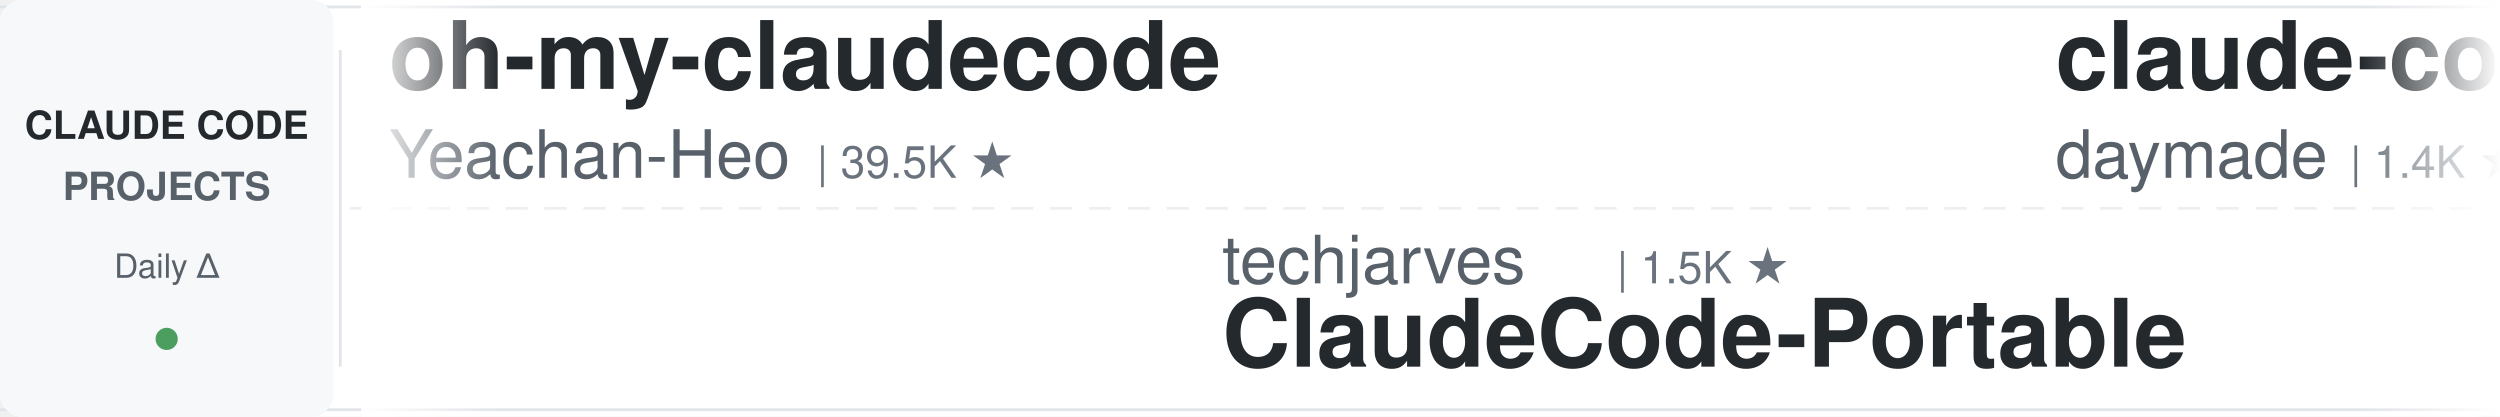
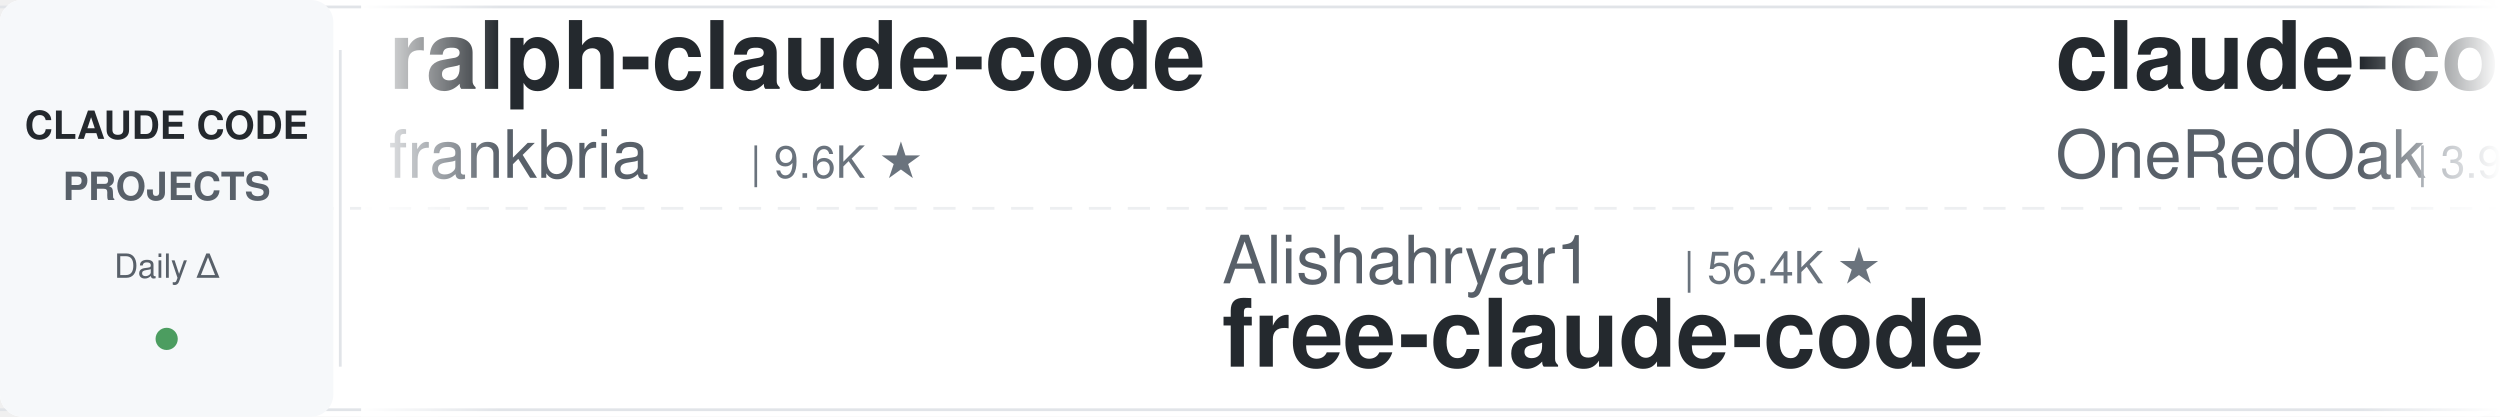
<svg xmlns="http://www.w3.org/2000/svg" width="900" height="150">
  <defs>
    <linearGradient id="leftFade" x1="0%" y1="0%" x2="100%" y2="0%">
      <stop offset="0%" style="stop-color:#ffffff;stop-opacity:1" />
      <stop offset="100%" style="stop-color:#ffffff;stop-opacity:0" />
    </linearGradient>
    <linearGradient id="rightFade" x1="0%" y1="0%" x2="100%" y2="0%">
      <stop offset="0%" style="stop-color:#ffffff;stop-opacity:0" />
      <stop offset="100%" style="stop-color:#ffffff;stop-opacity:1" />
    </linearGradient>
  </defs>
  <rect width="900" height="150" fill="#ffffff" rx="8" />
  <rect x="0" y="2" width="900" height="1" fill="#e1e4e8" />
  <rect x="0" y="147" width="900" height="1" fill="#e1e4e8" />
  <line x1="0" y1="75" x2="900" y2="75" stroke="#e1e4e8" stroke-width="1" stroke-dasharray="8 6" opacity="0.6" />
  <rect x="0" y="0" width="120" height="150" fill="#f6f8fa" rx="8" />
  <text x="60" y="50" font-family="-apple-system, BlinkMacSystemFont, 'Segoe UI', Helvetica, Arial, sans-serif" font-size="14" font-weight="600" fill="#24292e" text-anchor="middle">CLAUDE CODE</text>
  <text x="60" y="72" font-family="-apple-system, BlinkMacSystemFont, 'Segoe UI', Helvetica, Arial, sans-serif" font-size="14" font-weight="600" fill="#586069" text-anchor="middle">PROJECTS</text>
  <text x="60" y="100" font-family="-apple-system, BlinkMacSystemFont, 'Segoe UI', Helvetica, Arial, sans-serif" font-size="12" font-weight="500" fill="#586069" text-anchor="middle">Daily Δ</text>
  <circle cx="60" cy="122" r="4" fill="#22863a" opacity="0.8" />
  <rect x="122" y="18" width="1" height="114" fill="#e1e4e8" />
  <clipPath id="tickerClip">
    <rect x="130" y="0" width="770" height="150" />
  </clipPath>
  <g clip-path="url(#tickerClip)">
    <g id="tickerItems">
      <animateTransform attributeName="transform" attributeType="XML" type="translate" from="0 0" to="-3000 0" dur="54s" repeatCount="indefinite" />
      <g transform="translate(0, 0)">
-         <text x="140" y="32" font-family="-apple-system, BlinkMacSystemFont, 'Segoe UI', Helvetica, Arial, sans-serif" font-size="34" font-weight="600" fill="#24292e">oh-my-claudecode</text>
-         <text x="140" y="64" font-family="-apple-system, BlinkMacSystemFont, 'Segoe UI', Helvetica, Arial, sans-serif" font-size="24" font-weight="400" fill="#586069">Yeachan-Heo</text>
-         <text x="294" y="64" font-family="-apple-system, BlinkMacSystemFont, 'Segoe UI', Helvetica, Arial, sans-serif" font-size="16" font-weight="500" fill="#6a737d">| 39.5K ★</text>
+         <text x="140" y="32" font-family="-apple-system, BlinkMacSystemFont, 'Segoe UI', Helvetica, Arial, sans-serif" font-size="34" font-weight="600" fill="#24292e">ralph-claude-code</text>
+         <text x="140" y="64" font-family="-apple-system, BlinkMacSystemFont, 'Segoe UI', Helvetica, Arial, sans-serif" font-size="24" font-weight="400" fill="#586069">frankbria</text>
+         <text x="270" y="64" font-family="-apple-system, BlinkMacSystemFont, 'Segoe UI', Helvetica, Arial, sans-serif" font-size="16" font-weight="500" fill="#6a737d">| 9.6K ★</text>
      </g>
      <g transform="translate(300, 0)">
+         <text x="140" y="102" font-family="-apple-system, BlinkMacSystemFont, 'Segoe UI', Helvetica, Arial, sans-serif" font-size="24" font-weight="400" fill="#586069">Alishahryar1</text>
+         <text x="306" y="102" font-family="-apple-system, BlinkMacSystemFont, 'Segoe UI', Helvetica, Arial, sans-serif" font-size="16" font-weight="500" fill="#6a737d">| 56.4K ★</text>
+         <text x="140" y="132" font-family="-apple-system, BlinkMacSystemFont, 'Segoe UI', Helvetica, Arial, sans-serif" font-size="34" font-weight="600" fill="#24292e">free-claude-code</text>
+       </g>
+       <g transform="translate(600, 0)">
+         <text x="140" y="32" font-family="-apple-system, BlinkMacSystemFont, 'Segoe UI', Helvetica, Arial, sans-serif" font-size="34" font-weight="600" fill="#24292e">claude-code-workflows</text>
+         <text x="140" y="64" font-family="-apple-system, BlinkMacSystemFont, 'Segoe UI', Helvetica, Arial, sans-serif" font-size="24" font-weight="400" fill="#586069">OneRedOak</text>
+         <text x="270" y="64" font-family="-apple-system, BlinkMacSystemFont, 'Segoe UI', Helvetica, Arial, sans-serif" font-size="16" font-weight="500" fill="#6a737d">| 3.9K ★</text>
+       </g>
+       <g transform="translate(900, 0)">
+         <text x="140" y="102" font-family="-apple-system, BlinkMacSystemFont, 'Segoe UI', Helvetica, Arial, sans-serif" font-size="24" font-weight="400" fill="#586069">disler</text>
+         <text x="234" y="102" font-family="-apple-system, BlinkMacSystemFont, 'Segoe UI', Helvetica, Arial, sans-serif" font-size="16" font-weight="500" fill="#6a737d">| 1.7K ★</text>
+         <text x="140" y="132" font-family="-apple-system, BlinkMacSystemFont, 'Segoe UI', Helvetica, Arial, sans-serif" font-size="34" font-weight="600" fill="#24292e">pi-vs-claude-code</text>
+       </g>
+       <g transform="translate(1200, 0)">
+         <text x="140" y="32" font-family="-apple-system, BlinkMacSystemFont, 'Segoe UI', Helvetica, Arial, sans-serif" font-size="34" font-weight="600" fill="#24292e">claude-code-rust</text>
+         <text x="140" y="64" font-family="-apple-system, BlinkMacSystemFont, 'Segoe UI', Helvetica, Arial, sans-serif" font-size="24" font-weight="400" fill="#586069">lorryjovens-hub</text>
+         <text x="342" y="64" font-family="-apple-system, BlinkMacSystemFont, 'Segoe UI', Helvetica, Arial, sans-serif" font-size="16" font-weight="500" fill="#6a737d">| 1.7K ★</text>
+       </g>
+       <g transform="translate(1500, 0)">
+         <text x="140" y="102" font-family="-apple-system, BlinkMacSystemFont, 'Segoe UI', Helvetica, Arial, sans-serif" font-size="24" font-weight="400" fill="#586069">SeemSeam</text>
+         <text x="258" y="102" font-family="-apple-system, BlinkMacSystemFont, 'Segoe UI', Helvetica, Arial, sans-serif" font-size="16" font-weight="500" fill="#6a737d">| 3.5K ★</text>
+         <text x="140" y="132" font-family="-apple-system, BlinkMacSystemFont, 'Segoe UI', Helvetica, Arial, sans-serif" font-size="34" font-weight="600" fill="#24292e">claude_codex_bridge</text>
+       </g>
+       <g transform="translate(1800, 0)">
+         <text x="140" y="32" font-family="-apple-system, BlinkMacSystemFont, 'Segoe UI', Helvetica, Arial, sans-serif" font-size="34" font-weight="600" fill="#24292e">my-claude-code-setup</text>
+         <text x="140" y="64" font-family="-apple-system, BlinkMacSystemFont, 'Segoe UI', Helvetica, Arial, sans-serif" font-size="24" font-weight="400" fill="#586069">centminmod</text>
+         <text x="282" y="64" font-family="-apple-system, BlinkMacSystemFont, 'Segoe UI', Helvetica, Arial, sans-serif" font-size="16" font-weight="500" fill="#6a737d">| 2.6K ★</text>
+       </g>
+       <g transform="translate(2100, 0)">
+         <text x="140" y="102" font-family="-apple-system, BlinkMacSystemFont, 'Segoe UI', Helvetica, Arial, sans-serif" font-size="24" font-weight="400" fill="#586069">nicedreamzapp</text>
+         <text x="318" y="102" font-family="-apple-system, BlinkMacSystemFont, 'Segoe UI', Helvetica, Arial, sans-serif" font-size="16" font-weight="500" fill="#6a737d">| 3.3K ★</text>
+         <text x="140" y="132" font-family="-apple-system, BlinkMacSystemFont, 'Segoe UI', Helvetica, Arial, sans-serif" font-size="34" font-weight="600" fill="#24292e">claude-code-local</text>
+       </g>
+       <g transform="translate(2400, 0)">
+         <text x="140" y="32" font-family="-apple-system, BlinkMacSystemFont, 'Segoe UI', Helvetica, Arial, sans-serif" font-size="34" font-weight="600" fill="#24292e">claude-code-templates</text>
+         <text x="140" y="64" font-family="-apple-system, BlinkMacSystemFont, 'Segoe UI', Helvetica, Arial, sans-serif" font-size="24" font-weight="400" fill="#586069">davila7</text>
+         <text x="246" y="64" font-family="-apple-system, BlinkMacSystemFont, 'Segoe UI', Helvetica, Arial, sans-serif" font-size="16" font-weight="500" fill="#6a737d">| 32.3K ★</text>
+       </g>
+       <g transform="translate(2700, 0)">
        <text x="140" y="102" font-family="-apple-system, BlinkMacSystemFont, 'Segoe UI', Helvetica, Arial, sans-serif" font-size="24" font-weight="400" fill="#586069">techjarves</text>
        <text x="282" y="102" font-family="-apple-system, BlinkMacSystemFont, 'Segoe UI', Helvetica, Arial, sans-serif" font-size="16" font-weight="500" fill="#6a737d">| 1.5K ★</text>
        <text x="140" y="132" font-family="-apple-system, BlinkMacSystemFont, 'Segoe UI', Helvetica, Arial, sans-serif" font-size="34" font-weight="600" fill="#24292e">ClaudeCode-Portable</text>
      </g>
-       <g transform="translate(600, 0)">
-         <text x="140" y="32" font-family="-apple-system, BlinkMacSystemFont, 'Segoe UI', Helvetica, Arial, sans-serif" font-size="34" font-weight="600" fill="#24292e">claude-code-skills</text>
-         <text x="140" y="64" font-family="-apple-system, BlinkMacSystemFont, 'Segoe UI', Helvetica, Arial, sans-serif" font-size="24" font-weight="400" fill="#586069">daymade</text>
-         <text x="246" y="64" font-family="-apple-system, BlinkMacSystemFont, 'Segoe UI', Helvetica, Arial, sans-serif" font-size="16" font-weight="500" fill="#6a737d">| 1.4K ★</text>
-       </g>
-       <g transform="translate(900, 0)">
-         <text x="140" y="102" font-family="-apple-system, BlinkMacSystemFont, 'Segoe UI', Helvetica, Arial, sans-serif" font-size="24" font-weight="400" fill="#586069">edmund-io</text>
-         <text x="270" y="102" font-family="-apple-system, BlinkMacSystemFont, 'Segoe UI', Helvetica, Arial, sans-serif" font-size="16" font-weight="500" fill="#6a737d">| 1.5K ★</text>
-         <text x="140" y="132" font-family="-apple-system, BlinkMacSystemFont, 'Segoe UI', Helvetica, Arial, sans-serif" font-size="34" font-weight="600" fill="#24292e">edmunds-claude-code</text>
-       </g>
-       <g transform="translate(1200, 0)">
-         <text x="140" y="32" font-family="-apple-system, BlinkMacSystemFont, 'Segoe UI', Helvetica, Arial, sans-serif" font-size="34" font-weight="600" fill="#24292e">my-claude-code-setup</text>
-         <text x="140" y="64" font-family="-apple-system, BlinkMacSystemFont, 'Segoe UI', Helvetica, Arial, sans-serif" font-size="24" font-weight="400" fill="#586069">centminmod</text>
-         <text x="282" y="64" font-family="-apple-system, BlinkMacSystemFont, 'Segoe UI', Helvetica, Arial, sans-serif" font-size="16" font-weight="500" fill="#6a737d">| 2.6K ★</text>
-       </g>
-       <g transform="translate(1500, 0)">
-         <text x="140" y="102" font-family="-apple-system, BlinkMacSystemFont, 'Segoe UI', Helvetica, Arial, sans-serif" font-size="24" font-weight="400" fill="#586069">multica-ai</text>
-         <text x="282" y="102" font-family="-apple-system, BlinkMacSystemFont, 'Segoe UI', Helvetica, Arial, sans-serif" font-size="16" font-weight="500" fill="#6a737d">| 216.2K ★</text>
-         <text x="140" y="132" font-family="-apple-system, BlinkMacSystemFont, 'Segoe UI', Helvetica, Arial, sans-serif" font-size="34" font-weight="600" fill="#24292e">andrej-karpathy-skills</text>
-       </g>
-       <g transform="translate(1800, 0)">
-         <text x="140" y="32" font-family="-apple-system, BlinkMacSystemFont, 'Segoe UI', Helvetica, Arial, sans-serif" font-size="34" font-weight="600" fill="#24292e">claude-code-local</text>
-         <text x="140" y="64" font-family="-apple-system, BlinkMacSystemFont, 'Segoe UI', Helvetica, Arial, sans-serif" font-size="24" font-weight="400" fill="#586069">nicedreamzapp</text>
-         <text x="318" y="64" font-family="-apple-system, BlinkMacSystemFont, 'Segoe UI', Helvetica, Arial, sans-serif" font-size="16" font-weight="500" fill="#6a737d">| 3.3K ★</text>
-       </g>
-       <g transform="translate(2100, 0)">
-         <text x="140" y="102" font-family="-apple-system, BlinkMacSystemFont, 'Segoe UI', Helvetica, Arial, sans-serif" font-size="24" font-weight="400" fill="#586069">luyao618</text>
-         <text x="258" y="102" font-family="-apple-system, BlinkMacSystemFont, 'Segoe UI', Helvetica, Arial, sans-serif" font-size="16" font-weight="500" fill="#6a737d">| 1.7K ★</text>
-         <text x="140" y="132" font-family="-apple-system, BlinkMacSystemFont, 'Segoe UI', Helvetica, Arial, sans-serif" font-size="34" font-weight="600" fill="#24292e">Claude-Code-Source-Study</text>
-       </g>
-       <g transform="translate(2400, 0)">
-         <text x="140" y="32" font-family="-apple-system, BlinkMacSystemFont, 'Segoe UI', Helvetica, Arial, sans-serif" font-size="34" font-weight="600" fill="#24292e">claude-code-from-scratch</text>
-         <text x="140" y="64" font-family="-apple-system, BlinkMacSystemFont, 'Segoe UI', Helvetica, Arial, sans-serif" font-size="24" font-weight="400" fill="#586069">Windy3f3f3f3f</text>
-         <text x="318" y="64" font-family="-apple-system, BlinkMacSystemFont, 'Segoe UI', Helvetica, Arial, sans-serif" font-size="16" font-weight="500" fill="#6a737d">| 2.7K ★</text>
-       </g>
-       <g transform="translate(2700, 0)">
-         <text x="140" y="102" font-family="-apple-system, BlinkMacSystemFont, 'Segoe UI', Helvetica, Arial, sans-serif" font-size="24" font-weight="400" fill="#586069">Donchitos</text>
-         <text x="270" y="102" font-family="-apple-system, BlinkMacSystemFont, 'Segoe UI', Helvetica, Arial, sans-serif" font-size="16" font-weight="500" fill="#6a737d">| 25.6K ★</text>
-         <text x="140" y="132" font-family="-apple-system, BlinkMacSystemFont, 'Segoe UI', Helvetica, Arial, sans-serif" font-size="34" font-weight="600" fill="#24292e">Claude-Code-Game-Studios</text>
-       </g>
      <g transform="translate(3000, 0)">
-         <text x="140" y="32" font-family="-apple-system, BlinkMacSystemFont, 'Segoe UI', Helvetica, Arial, sans-serif" font-size="34" font-weight="600" fill="#24292e">oh-my-claudecode</text>
-         <text x="140" y="64" font-family="-apple-system, BlinkMacSystemFont, 'Segoe UI', Helvetica, Arial, sans-serif" font-size="24" font-weight="400" fill="#586069">Yeachan-Heo</text>
-         <text x="294" y="64" font-family="-apple-system, BlinkMacSystemFont, 'Segoe UI', Helvetica, Arial, sans-serif" font-size="16" font-weight="500" fill="#6a737d">| 39.5K ★</text>
+         <text x="140" y="32" font-family="-apple-system, BlinkMacSystemFont, 'Segoe UI', Helvetica, Arial, sans-serif" font-size="34" font-weight="600" fill="#24292e">ralph-claude-code</text>
+         <text x="140" y="64" font-family="-apple-system, BlinkMacSystemFont, 'Segoe UI', Helvetica, Arial, sans-serif" font-size="24" font-weight="400" fill="#586069">frankbria</text>
+         <text x="270" y="64" font-family="-apple-system, BlinkMacSystemFont, 'Segoe UI', Helvetica, Arial, sans-serif" font-size="16" font-weight="500" fill="#6a737d">| 9.6K ★</text>
      </g>
      <g transform="translate(3300, 0)">
-         <text x="140" y="102" font-family="-apple-system, BlinkMacSystemFont, 'Segoe UI', Helvetica, Arial, sans-serif" font-size="24" font-weight="400" fill="#586069">techjarves</text>
-         <text x="282" y="102" font-family="-apple-system, BlinkMacSystemFont, 'Segoe UI', Helvetica, Arial, sans-serif" font-size="16" font-weight="500" fill="#6a737d">| 1.5K ★</text>
-         <text x="140" y="132" font-family="-apple-system, BlinkMacSystemFont, 'Segoe UI', Helvetica, Arial, sans-serif" font-size="34" font-weight="600" fill="#24292e">ClaudeCode-Portable</text>
+         <text x="140" y="102" font-family="-apple-system, BlinkMacSystemFont, 'Segoe UI', Helvetica, Arial, sans-serif" font-size="24" font-weight="400" fill="#586069">Alishahryar1</text>
+         <text x="306" y="102" font-family="-apple-system, BlinkMacSystemFont, 'Segoe UI', Helvetica, Arial, sans-serif" font-size="16" font-weight="500" fill="#6a737d">| 56.4K ★</text>
+         <text x="140" y="132" font-family="-apple-system, BlinkMacSystemFont, 'Segoe UI', Helvetica, Arial, sans-serif" font-size="34" font-weight="600" fill="#24292e">free-claude-code</text>
      </g>
      <g transform="translate(3600, 0)">
-         <text x="140" y="32" font-family="-apple-system, BlinkMacSystemFont, 'Segoe UI', Helvetica, Arial, sans-serif" font-size="34" font-weight="600" fill="#24292e">claude-code-skills</text>
-         <text x="140" y="64" font-family="-apple-system, BlinkMacSystemFont, 'Segoe UI', Helvetica, Arial, sans-serif" font-size="24" font-weight="400" fill="#586069">daymade</text>
-         <text x="246" y="64" font-family="-apple-system, BlinkMacSystemFont, 'Segoe UI', Helvetica, Arial, sans-serif" font-size="16" font-weight="500" fill="#6a737d">| 1.4K ★</text>
+         <text x="140" y="32" font-family="-apple-system, BlinkMacSystemFont, 'Segoe UI', Helvetica, Arial, sans-serif" font-size="34" font-weight="600" fill="#24292e">claude-code-workflows</text>
+         <text x="140" y="64" font-family="-apple-system, BlinkMacSystemFont, 'Segoe UI', Helvetica, Arial, sans-serif" font-size="24" font-weight="400" fill="#586069">OneRedOak</text>
+         <text x="270" y="64" font-family="-apple-system, BlinkMacSystemFont, 'Segoe UI', Helvetica, Arial, sans-serif" font-size="16" font-weight="500" fill="#6a737d">| 3.9K ★</text>
      </g>
      <g transform="translate(3900, 0)">
-         <text x="140" y="102" font-family="-apple-system, BlinkMacSystemFont, 'Segoe UI', Helvetica, Arial, sans-serif" font-size="24" font-weight="400" fill="#586069">edmund-io</text>
-         <text x="270" y="102" font-family="-apple-system, BlinkMacSystemFont, 'Segoe UI', Helvetica, Arial, sans-serif" font-size="16" font-weight="500" fill="#6a737d">| 1.5K ★</text>
-         <text x="140" y="132" font-family="-apple-system, BlinkMacSystemFont, 'Segoe UI', Helvetica, Arial, sans-serif" font-size="34" font-weight="600" fill="#24292e">edmunds-claude-code</text>
+         <text x="140" y="102" font-family="-apple-system, BlinkMacSystemFont, 'Segoe UI', Helvetica, Arial, sans-serif" font-size="24" font-weight="400" fill="#586069">disler</text>
+         <text x="234" y="102" font-family="-apple-system, BlinkMacSystemFont, 'Segoe UI', Helvetica, Arial, sans-serif" font-size="16" font-weight="500" fill="#6a737d">| 1.7K ★</text>
+         <text x="140" y="132" font-family="-apple-system, BlinkMacSystemFont, 'Segoe UI', Helvetica, Arial, sans-serif" font-size="34" font-weight="600" fill="#24292e">pi-vs-claude-code</text>
      </g>
    </g>
  </g>
  <rect x="130" y="0" width="50" height="150" fill="url(#leftFade)" />
  <rect x="850" y="0" width="50" height="150" fill="url(#rightFade)" />
</svg>
